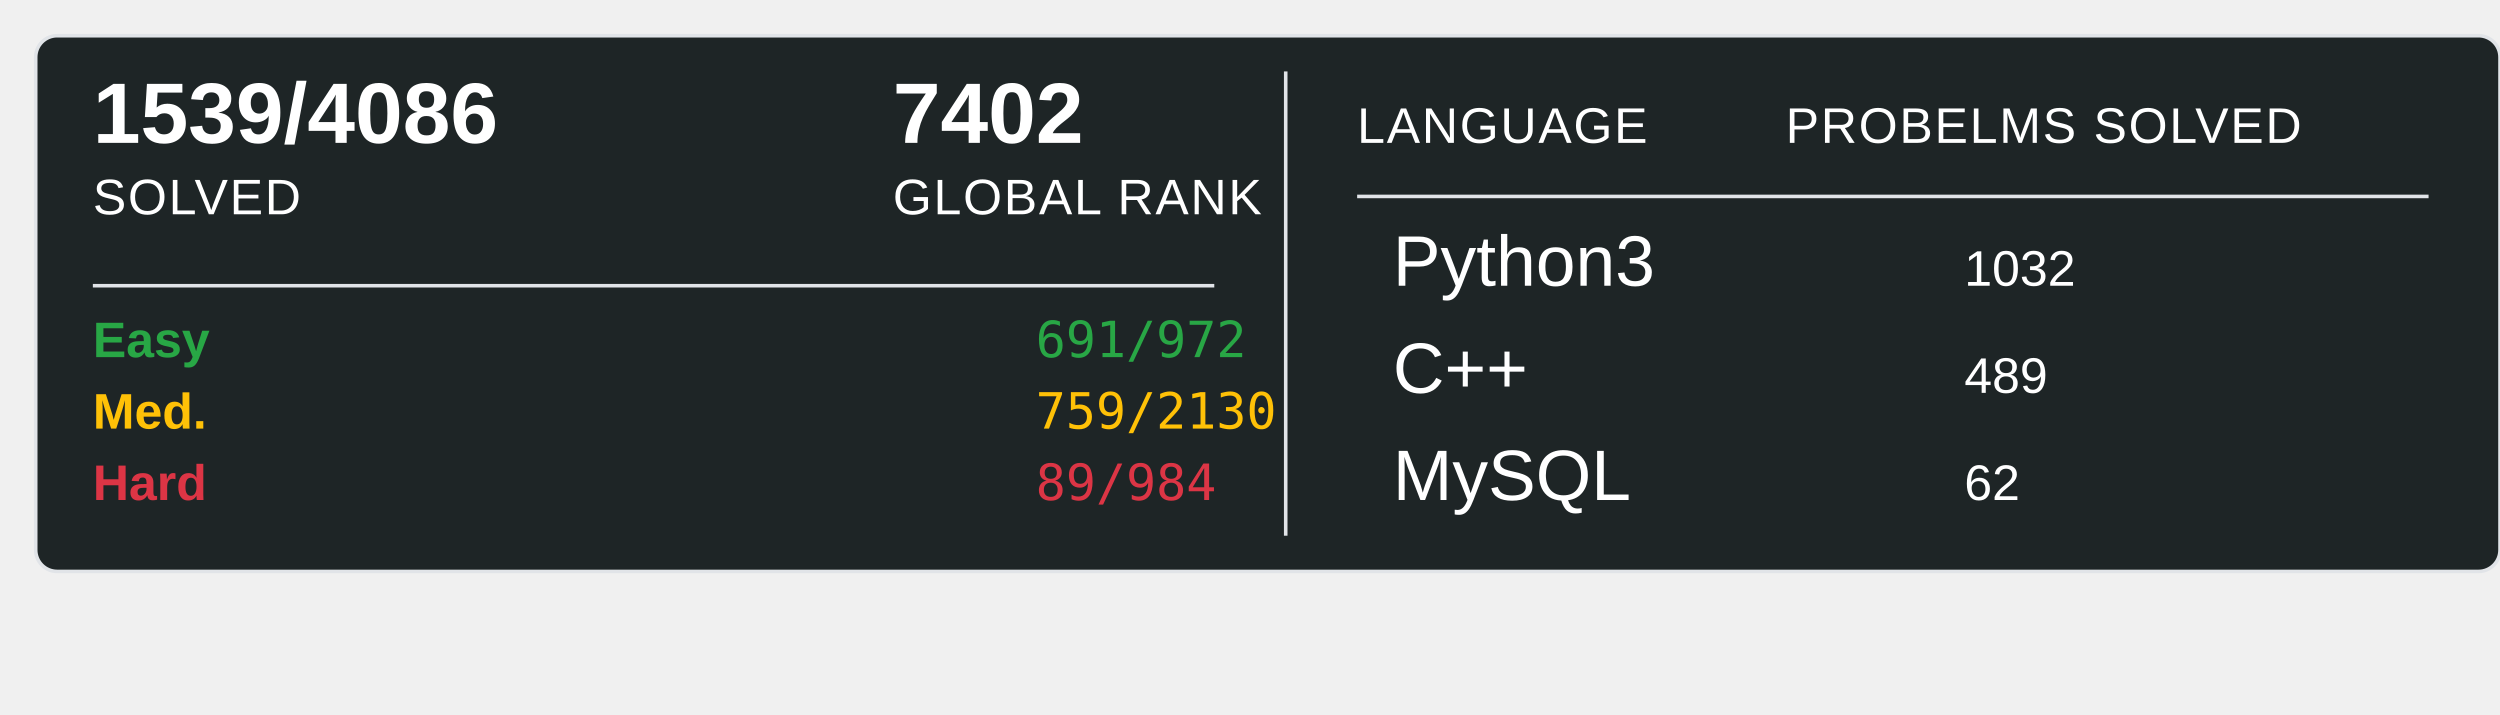
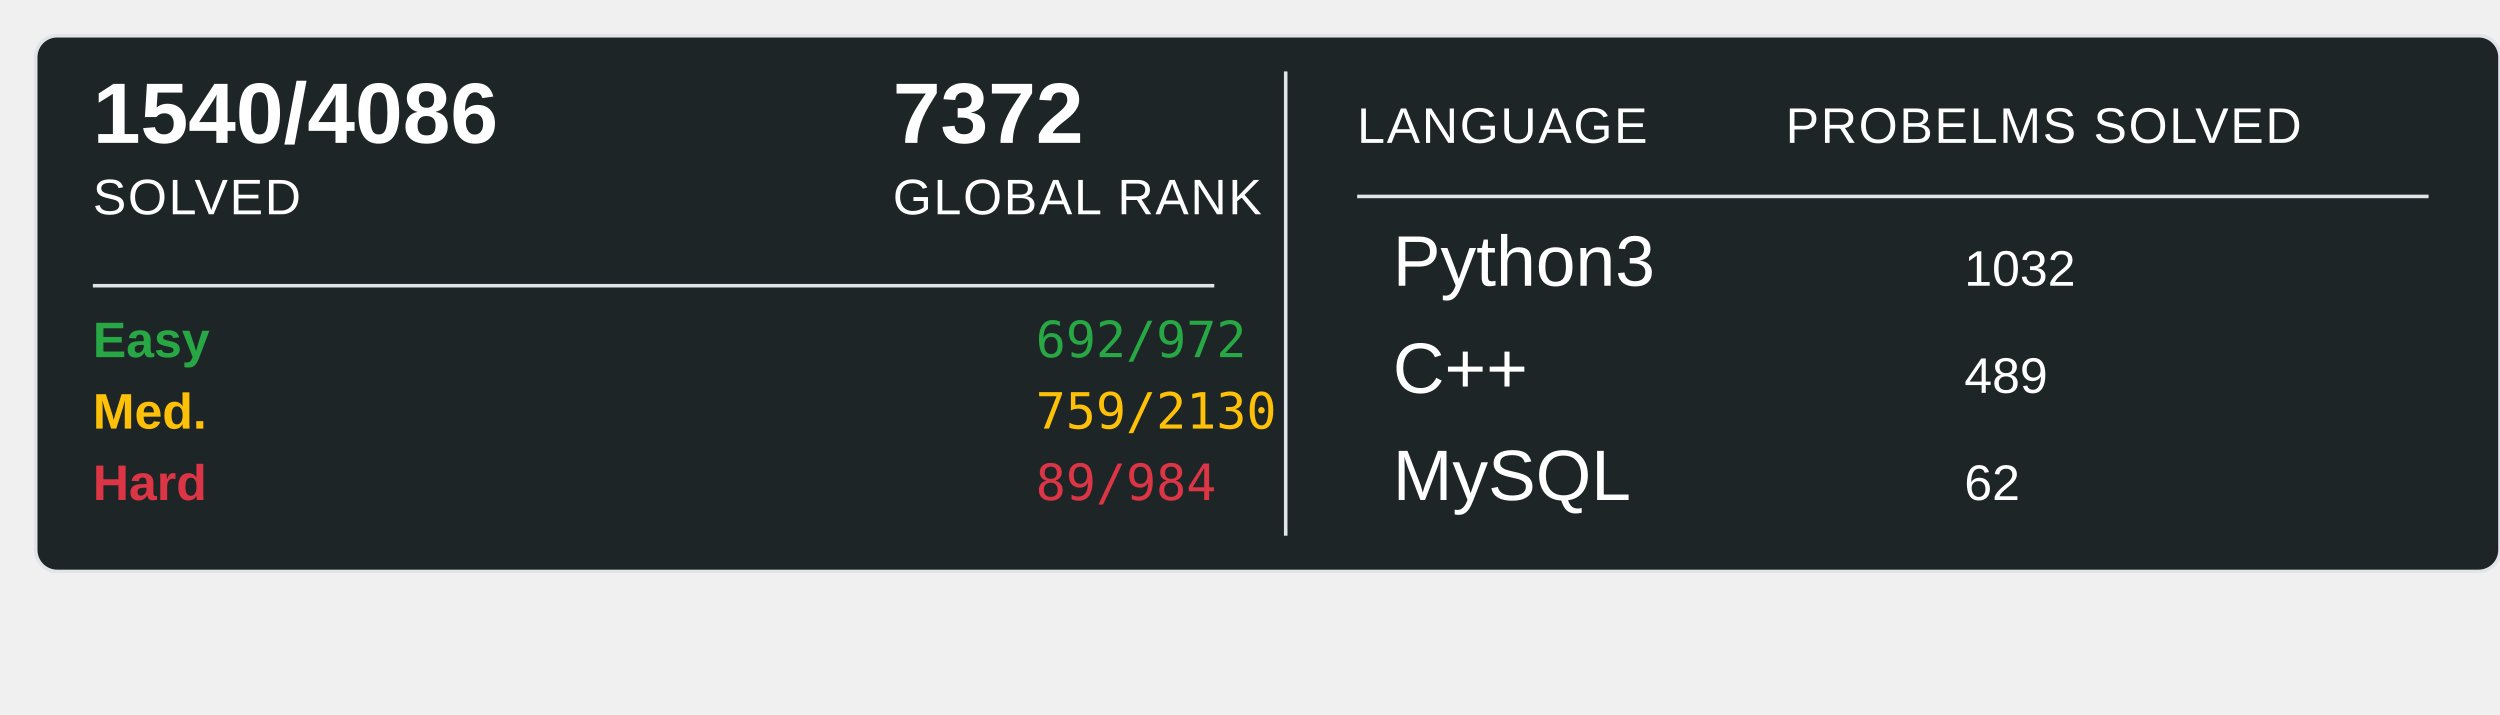
<svg xmlns="http://www.w3.org/2000/svg" width="700" height="200">
  <rect x="10" y="10" width="690" height="150" rx="6" ry="6" fill="#1E2526" stroke="#e1e4e8" stroke-width="1" />
-   <text x="26" y="40" font-family="Arial, sans-serif" font-size="24" font-weight="600" fill="#ffffff">1539/4086</text>
+   <text x="26" y="40" font-family="Arial, sans-serif" font-size="24" font-weight="600" fill="#ffffff">1540/4086</text>
  <text x="26" y="60" font-family="Arial, sans-serif" font-size="14" fill="#ffffff" text-transform="uppercase" letter-spacing="0.5">SOLVED</text>
-   <text x="250" y="40" font-family="Arial, sans-serif" font-size="24" font-weight="600" fill="#ffffff">7402</text>
+   <text x="250" y="40" font-family="Arial, sans-serif" font-size="24" font-weight="600" fill="#ffffff">7372</text>
  <text x="250" y="60" font-family="Arial, sans-serif" font-size="14" fill="#ffffff" text-transform="uppercase" letter-spacing="0.5">GLOBAL RANK</text>
  <line x1="26" y1="80" x2="340" y2="80" stroke="#e1e4e8" stroke-width="1" />
  <text x="26" y="100" font-family="Arial, sans-serif" font-size="14" font-weight="600" fill="#28a745">Easy</text>
-   <text x="290" y="100" font-family="monospace" font-size="14" fill="#28a745">691/972</text>
+   <text x="290" y="100" font-family="monospace" font-size="14" fill="#28a745">692/972</text>
  <text x="26" y="120" font-family="Arial, sans-serif" font-size="14" font-weight="600" fill="#ffc107">Med.</text>
  <text x="290" y="120" font-family="monospace" font-size="14" fill="#ffc107">759/2130</text>
  <text x="26" y="140" font-family="Arial, sans-serif" font-size="14" font-weight="600" fill="#dc3545">Hard</text>
  <text x="290" y="140" font-family="monospace" font-size="14" fill="#dc3545">89/984</text>
  <line x1="360" y1="20" x2="360" y2="150" stroke="#e1e4e8" stroke-width="1" />
  <text x="380" y="40" font-family="Arial, sans-serif" font-size="14" fill="#ffffff" text-transform="uppercase" letter-spacing="0.5">LANGUAGE</text>
  <line x1="380" y1="55" x2="680" y2="55" stroke="#e1e4e8" stroke-width="1" />
  <text x="500" y="40" font-family="Arial, sans-serif" font-size="14" fill="#ffffff" text-transform="uppercase" letter-spacing="0.5">PROBELMS SOLVED</text>
  <text x="390" y="80" font-family="Arial, sans-serif" font-size="20" fill="#ffffff">Python3</text>
  <text x="550" y="80" font-family="Arial, sans-serif" font-size="14" fill="#ffffff">1032</text>
  <text x="390" y="110" font-family="Arial, sans-serif" font-size="20" fill="#ffffff">C++</text>
  <text x="550" y="110" font-family="Arial, sans-serif" font-size="14" fill="#ffffff">489</text>
  <text x="390" y="140" font-family="Arial, sans-serif" font-size="20" fill="#ffffff">MySQL</text>
  <text x="550" y="140" font-family="Arial, sans-serif" font-size="14" fill="#ffffff">62</text>
</svg>
